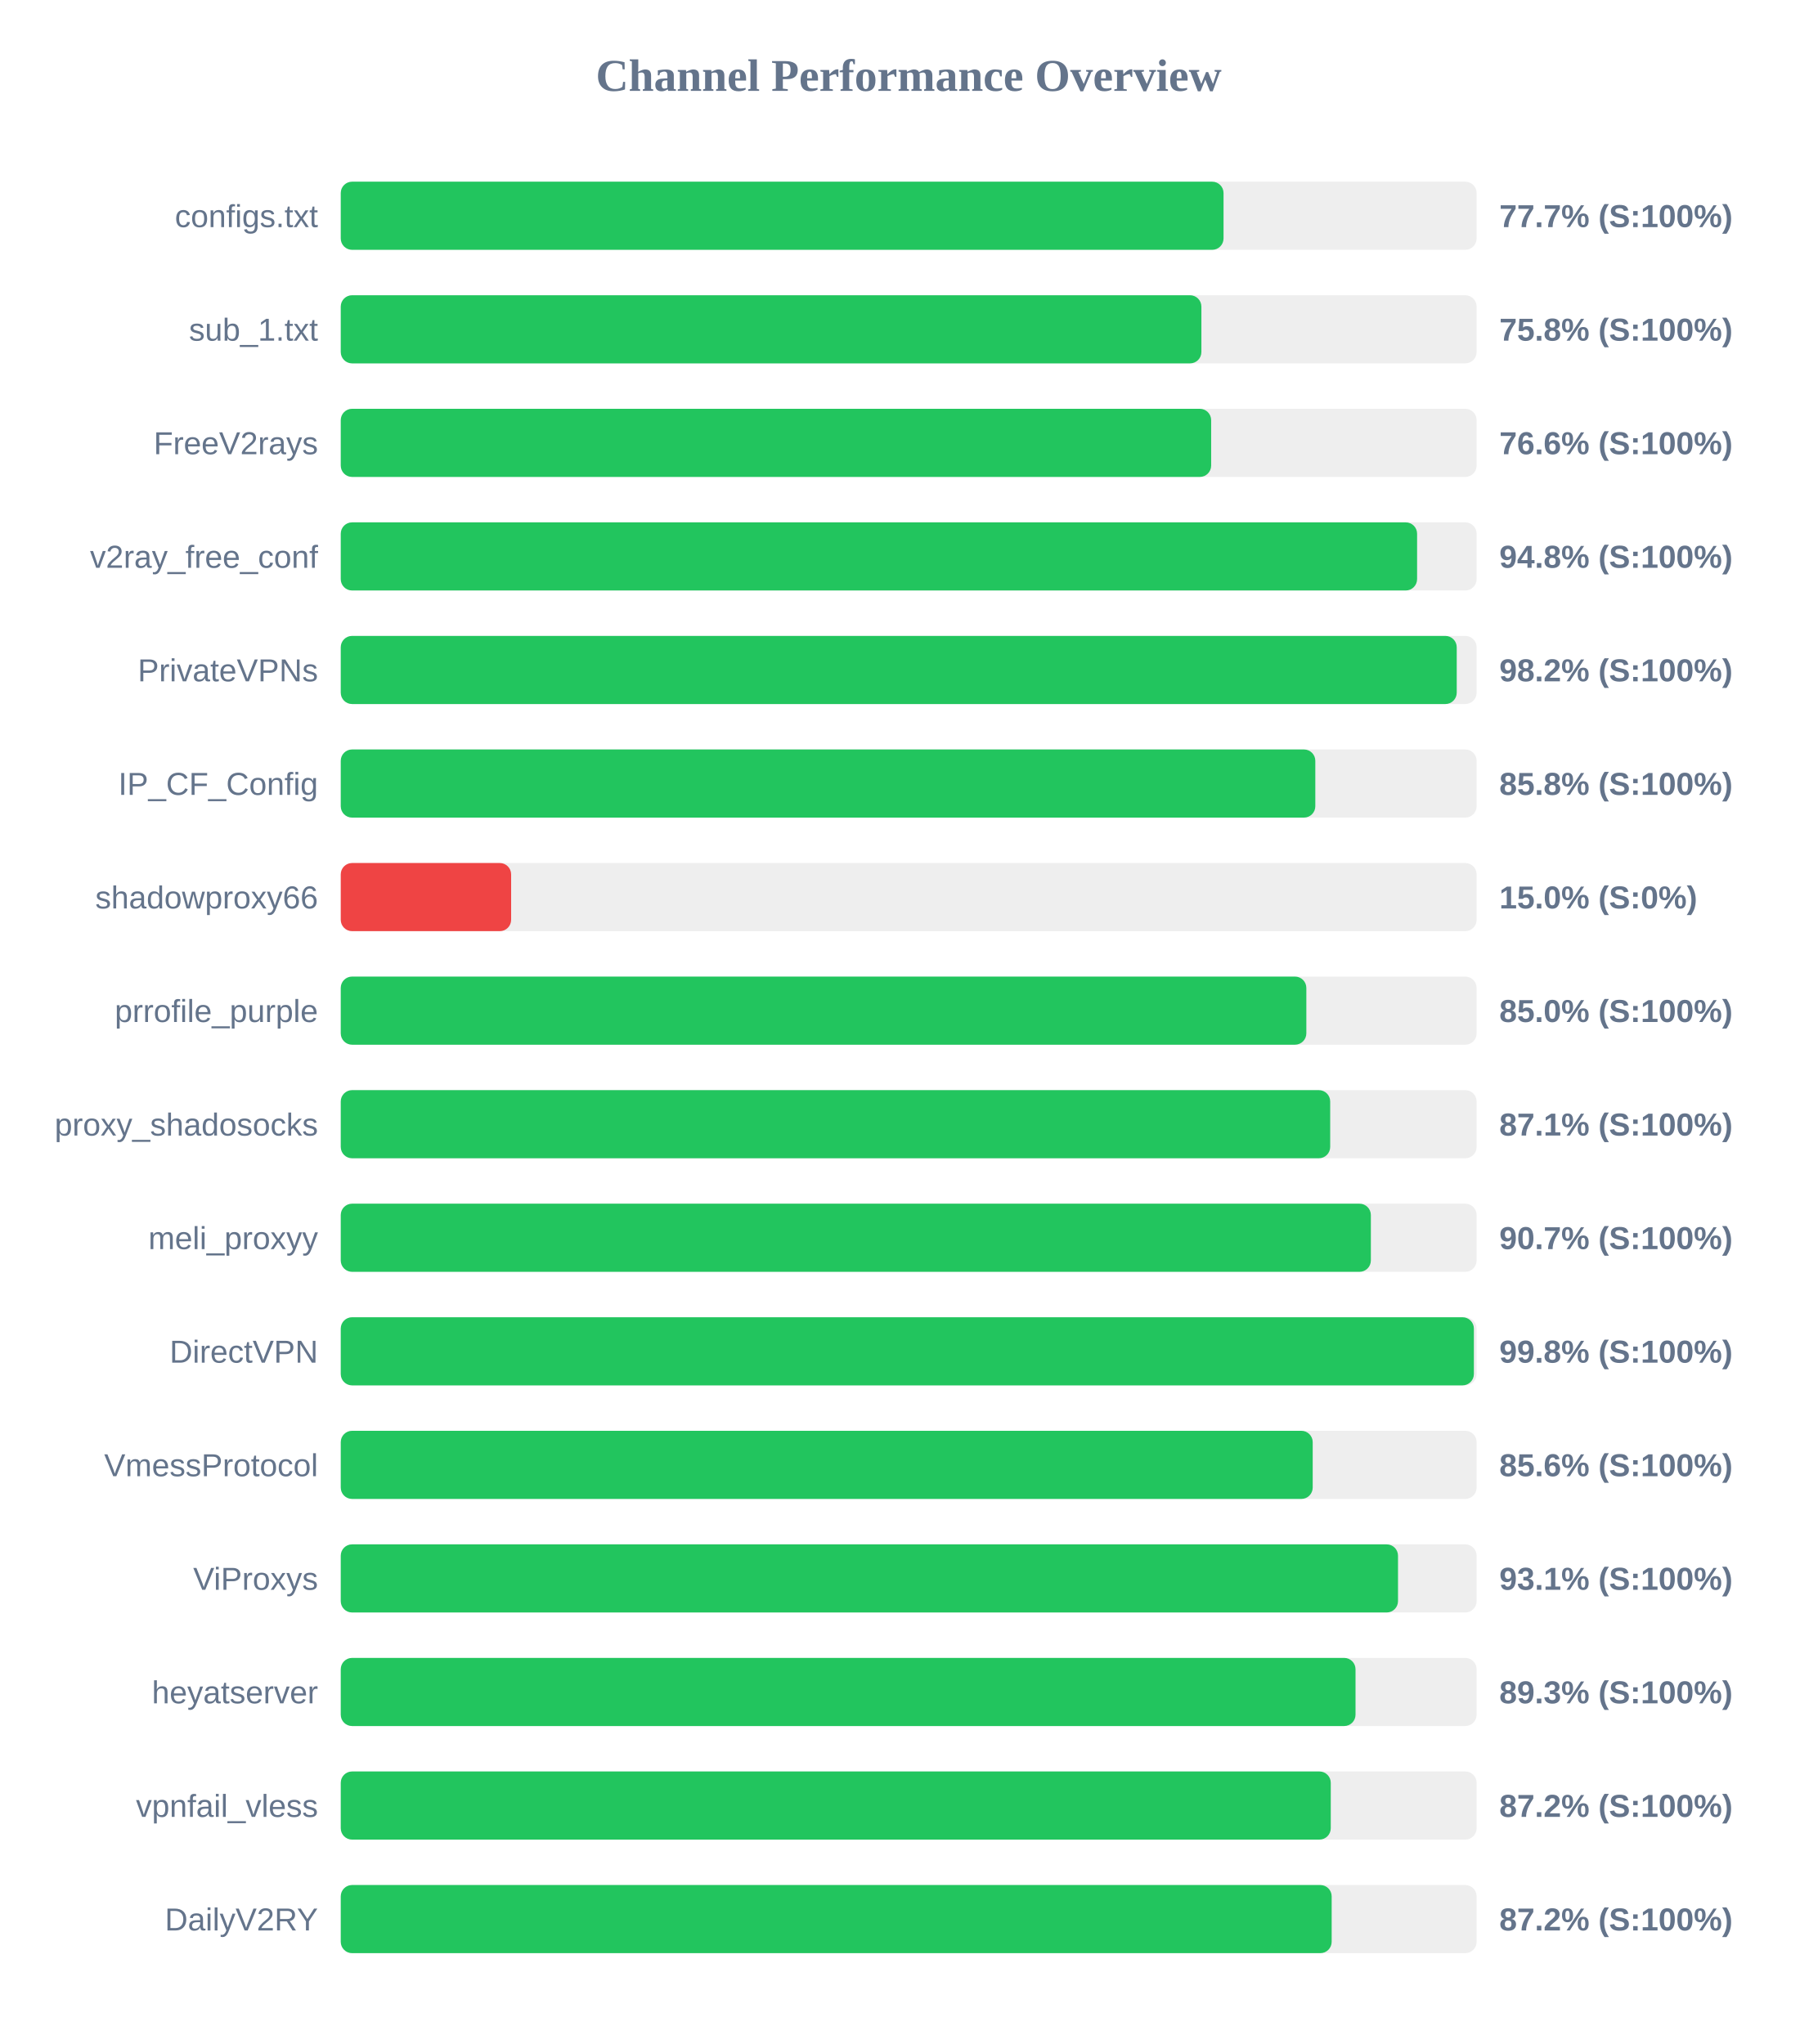
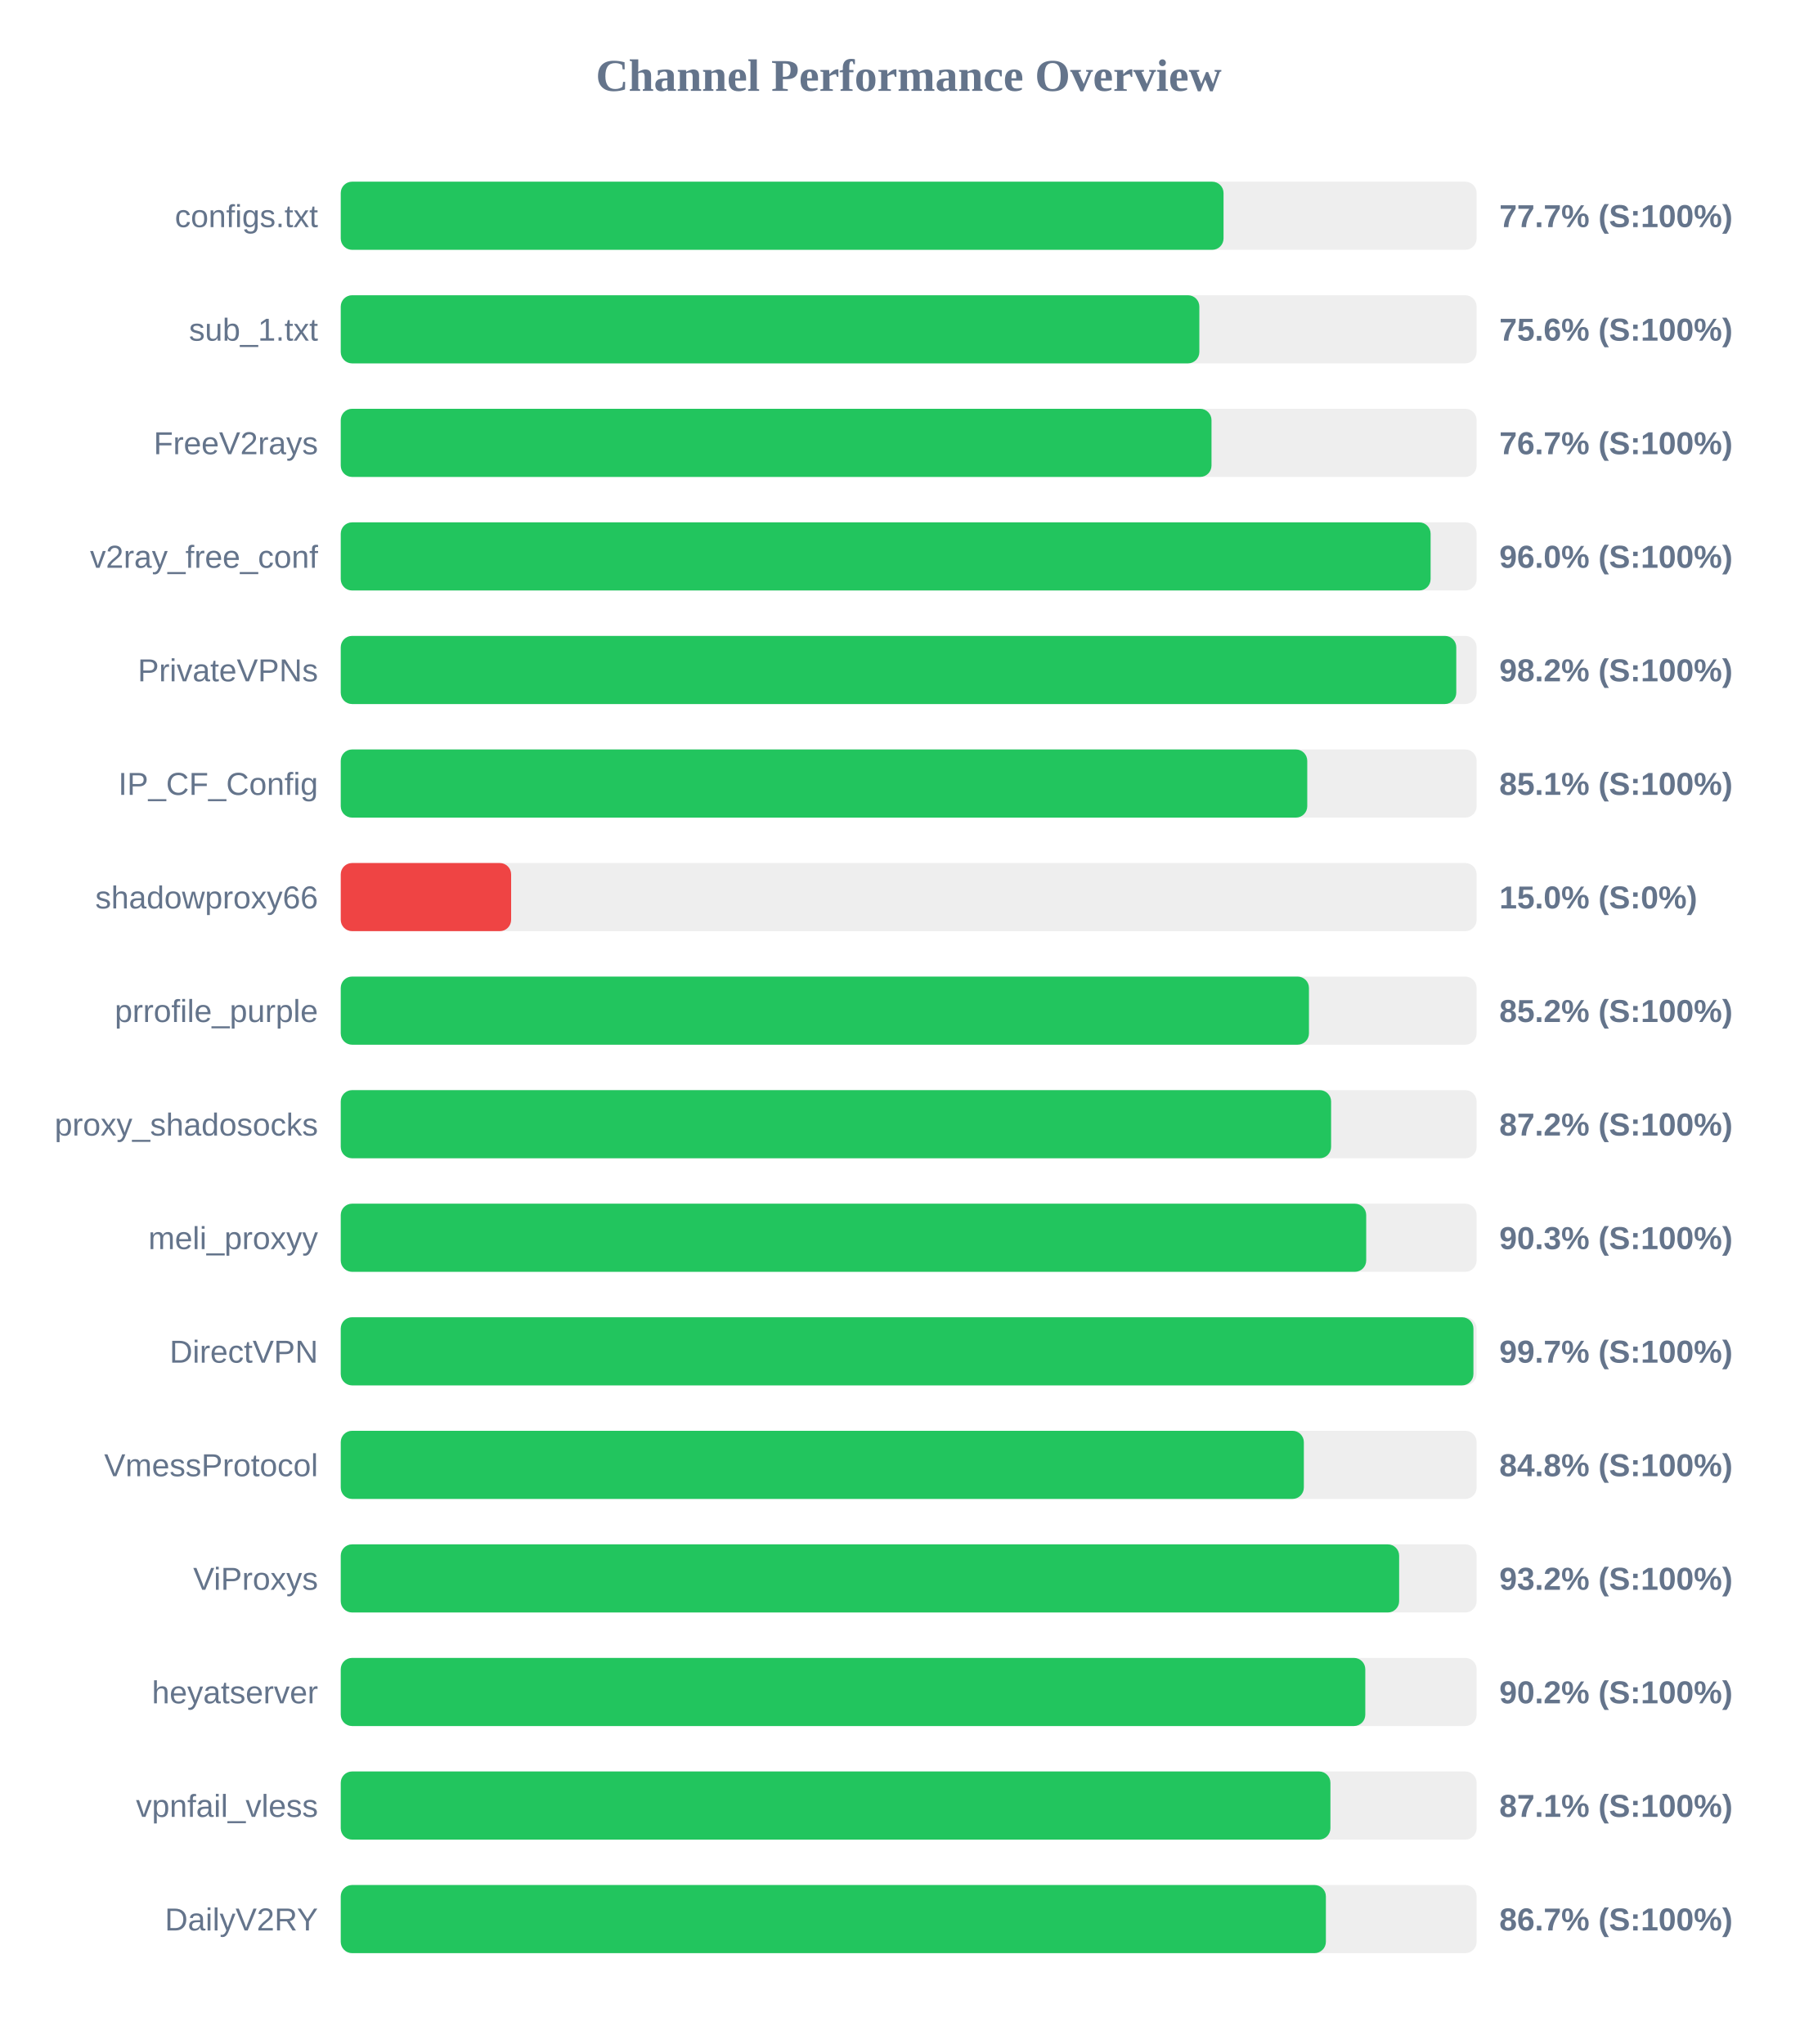
<svg xmlns="http://www.w3.org/2000/svg" width="800" height="900" version="1.1">
  <style>
        .row { font: 14px Arial; fill: #64748b; }
        .score { font: bold 14px Arial; fill: #64748b; }
    </style>
  <text x="400" y="40" text-anchor="middle" font-size="20px" font-weight="bold" fill="#64748b">Channel Performance Overview</text>
  <rect x="150" y="80" width="500" height="30" fill="#eee" rx="5" />
  <rect x="150" y="80" width="388.6" height="30" fill="#22c55e" rx="5" />
  <text x="140" y="100" text-anchor="end" class="row">configs.txt</text>
  <text x="660" y="100" text-anchor="start" class="score">77.7% (S:100%)</text>
  <rect x="150" y="130" width="500" height="30" fill="#eee" rx="5" />
-   <rect x="150" y="130" width="378.85" height="30" fill="#22c55e" rx="5" />
+   <rect x="150" y="130" width="377.95" height="30" fill="#22c55e" rx="5" />
  <text x="140" y="150" text-anchor="end" class="row">sub_1.txt</text>
-   <text x="660" y="150" text-anchor="start" class="score">75.8% (S:100%)</text>
+   <text x="660" y="150" text-anchor="start" class="score">75.6% (S:100%)</text>
  <rect x="150" y="180" width="500" height="30" fill="#eee" rx="5" />
-   <rect x="150" y="180" width="383.15" height="30" fill="#22c55e" rx="5" />
+   <rect x="150" y="180" width="383.3" height="30" fill="#22c55e" rx="5" />
  <text x="140" y="200" text-anchor="end" class="row">FreeV2rays</text>
-   <text x="660" y="200" text-anchor="start" class="score">76.6% (S:100%)</text>
+   <text x="660" y="200" text-anchor="start" class="score">76.7% (S:100%)</text>
  <rect x="150" y="230" width="500" height="30" fill="#eee" rx="5" />
-   <rect x="150" y="230" width="473.8" height="30" fill="#22c55e" rx="5" />
+   <rect x="150" y="230" width="479.75" height="30" fill="#22c55e" rx="5" />
  <text x="140" y="250" text-anchor="end" class="row">v2ray_free_conf</text>
-   <text x="660" y="250" text-anchor="start" class="score">94.8% (S:100%)</text>
+   <text x="660" y="250" text-anchor="start" class="score">96.0% (S:100%)</text>
  <rect x="150" y="280" width="500" height="30" fill="#eee" rx="5" />
-   <rect x="150" y="280" width="491.25" height="30" fill="#22c55e" rx="5" />
+   <rect x="150" y="280" width="491.05" height="30" fill="#22c55e" rx="5" />
  <text x="140" y="300" text-anchor="end" class="row">PrivateVPNs</text>
  <text x="660" y="300" text-anchor="start" class="score">98.2% (S:100%)</text>
  <rect x="150" y="330" width="500" height="30" fill="#eee" rx="5" />
-   <rect x="150" y="330" width="429.0" height="30" fill="#22c55e" rx="5" />
+   <rect x="150" y="330" width="425.45" height="30" fill="#22c55e" rx="5" />
  <text x="140" y="350" text-anchor="end" class="row">IP_CF_Config</text>
-   <text x="660" y="350" text-anchor="start" class="score">85.8% (S:100%)</text>
+   <text x="660" y="350" text-anchor="start" class="score">85.1% (S:100%)</text>
  <rect x="150" y="380" width="500" height="30" fill="#eee" rx="5" />
  <rect x="150" y="380" width="75.0" height="30" fill="#ef4444" rx="5" />
  <text x="140" y="400" text-anchor="end" class="row">shadowproxy66</text>
  <text x="660" y="400" text-anchor="start" class="score">15.0% (S:0%)</text>
  <rect x="150" y="430" width="500" height="30" fill="#eee" rx="5" />
-   <rect x="150" y="430" width="425.05" height="30" fill="#22c55e" rx="5" />
+   <rect x="150" y="430" width="426.2" height="30" fill="#22c55e" rx="5" />
  <text x="140" y="450" text-anchor="end" class="row">prrofile_purple</text>
-   <text x="660" y="450" text-anchor="start" class="score">85.0% (S:100%)</text>
+   <text x="660" y="450" text-anchor="start" class="score">85.2% (S:100%)</text>
  <rect x="150" y="480" width="500" height="30" fill="#eee" rx="5" />
-   <rect x="150" y="480" width="435.55" height="30" fill="#22c55e" rx="5" />
+   <rect x="150" y="480" width="435.95" height="30" fill="#22c55e" rx="5" />
  <text x="140" y="500" text-anchor="end" class="row">proxy_shadosocks</text>
-   <text x="660" y="500" text-anchor="start" class="score">87.1% (S:100%)</text>
+   <text x="660" y="500" text-anchor="start" class="score">87.2% (S:100%)</text>
  <rect x="150" y="530" width="500" height="30" fill="#eee" rx="5" />
-   <rect x="150" y="530" width="453.45" height="30" fill="#22c55e" rx="5" />
+   <rect x="150" y="530" width="451.4" height="30" fill="#22c55e" rx="5" />
  <text x="140" y="550" text-anchor="end" class="row">meli_proxyy</text>
-   <text x="660" y="550" text-anchor="start" class="score">90.7% (S:100%)</text>
+   <text x="660" y="550" text-anchor="start" class="score">90.3% (S:100%)</text>
  <rect x="150" y="580" width="500" height="30" fill="#eee" rx="5" />
-   <rect x="150" y="580" width="498.8" height="30" fill="#22c55e" rx="5" />
+   <rect x="150" y="580" width="498.6" height="30" fill="#22c55e" rx="5" />
  <text x="140" y="600" text-anchor="end" class="row">DirectVPN</text>
-   <text x="660" y="600" text-anchor="start" class="score">99.8% (S:100%)</text>
+   <text x="660" y="600" text-anchor="start" class="score">99.7% (S:100%)</text>
  <rect x="150" y="630" width="500" height="30" fill="#eee" rx="5" />
-   <rect x="150" y="630" width="427.85" height="30" fill="#22c55e" rx="5" />
+   <rect x="150" y="630" width="423.95" height="30" fill="#22c55e" rx="5" />
  <text x="140" y="650" text-anchor="end" class="row">VmessProtocol</text>
-   <text x="660" y="650" text-anchor="start" class="score">85.6% (S:100%)</text>
+   <text x="660" y="650" text-anchor="start" class="score">84.8% (S:100%)</text>
  <rect x="150" y="680" width="500" height="30" fill="#eee" rx="5" />
-   <rect x="150" y="680" width="465.4" height="30" fill="#22c55e" rx="5" />
+   <rect x="150" y="680" width="465.9" height="30" fill="#22c55e" rx="5" />
  <text x="140" y="700" text-anchor="end" class="row">ViProxys</text>
-   <text x="660" y="700" text-anchor="start" class="score">93.1% (S:100%)</text>
+   <text x="660" y="700" text-anchor="start" class="score">93.2% (S:100%)</text>
  <rect x="150" y="730" width="500" height="30" fill="#eee" rx="5" />
-   <rect x="150" y="730" width="446.7" height="30" fill="#22c55e" rx="5" />
+   <rect x="150" y="730" width="451.0" height="30" fill="#22c55e" rx="5" />
  <text x="140" y="750" text-anchor="end" class="row">heyatserver</text>
-   <text x="660" y="750" text-anchor="start" class="score">89.3% (S:100%)</text>
+   <text x="660" y="750" text-anchor="start" class="score">90.2% (S:100%)</text>
  <rect x="150" y="780" width="500" height="30" fill="#eee" rx="5" />
-   <rect x="150" y="780" width="435.8" height="30" fill="#22c55e" rx="5" />
+   <rect x="150" y="780" width="435.65" height="30" fill="#22c55e" rx="5" />
  <text x="140" y="800" text-anchor="end" class="row">vpnfail_vless</text>
-   <text x="660" y="800" text-anchor="start" class="score">87.2% (S:100%)</text>
+   <text x="660" y="800" text-anchor="start" class="score">87.1% (S:100%)</text>
  <rect x="150" y="830" width="500" height="30" fill="#eee" rx="5" />
-   <rect x="150" y="830" width="436.2" height="30" fill="#22c55e" rx="5" />
+   <rect x="150" y="830" width="433.65" height="30" fill="#22c55e" rx="5" />
  <text x="140" y="850" text-anchor="end" class="row">DailyV2RY</text>
-   <text x="660" y="850" text-anchor="start" class="score">87.2% (S:100%)</text>
+   <text x="660" y="850" text-anchor="start" class="score">86.7% (S:100%)</text>
</svg>
